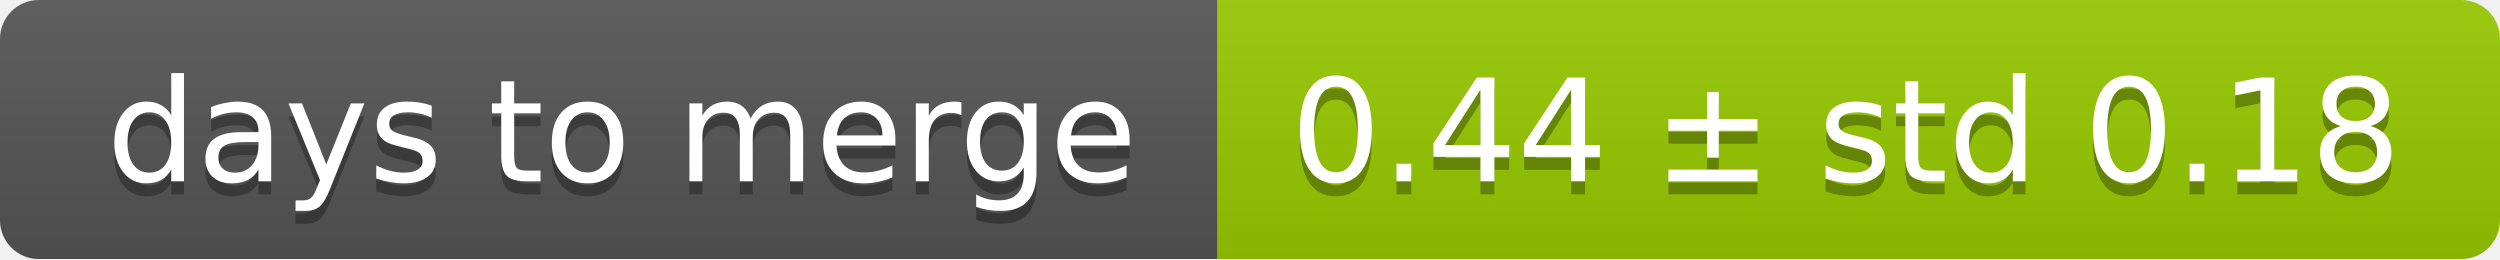
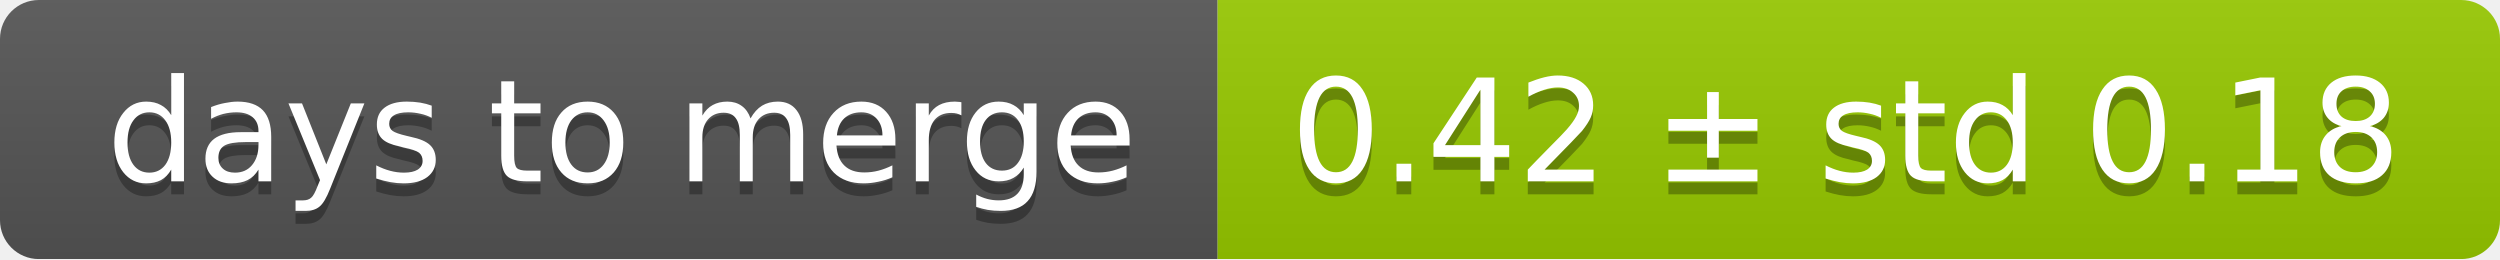
<svg xmlns="http://www.w3.org/2000/svg" width="193" height="20">
  <linearGradient id="smooth" x2="0" y2="100%">
    <stop offset="0" stop-color="#bbb" stop-opacity=".1" />
    <stop offset="1" stop-opacity=".1" />
  </linearGradient>
  <mask id="round">
    <rect width="193" height="20" rx="3" fill="#fff" />
  </mask>
  <g mask="url(#round)">
    <rect width="94" height="20" fill="#555" />
    <rect x="94" width="99" height="20" fill="#97ca00" />
    <rect width="193" height="20" fill="url(#smooth)" />
  </g>
  <g fill="#fff" text-anchor="middle" font-family="DejaVu Sans,Verdana,Geneva,sans-serif" font-size="11">
    <text x="48" y="15" fill="#010101" fill-opacity=".3">days to merge</text>
    <text x="48" y="14">days to merge</text>
-     <text x="142.5" y="15" fill="#010101" fill-opacity=".3">0.44 ± std 0.18</text>
-     <text x="142.5" y="14">0.44 ± std 0.18</text>
+     <text x="142.5" y="15" fill="#010101" fill-opacity=".3">0.42 ± std 0.18</text>
+     <text x="142.5" y="14">0.42 ± std 0.18</text>
  </g>
</svg>
